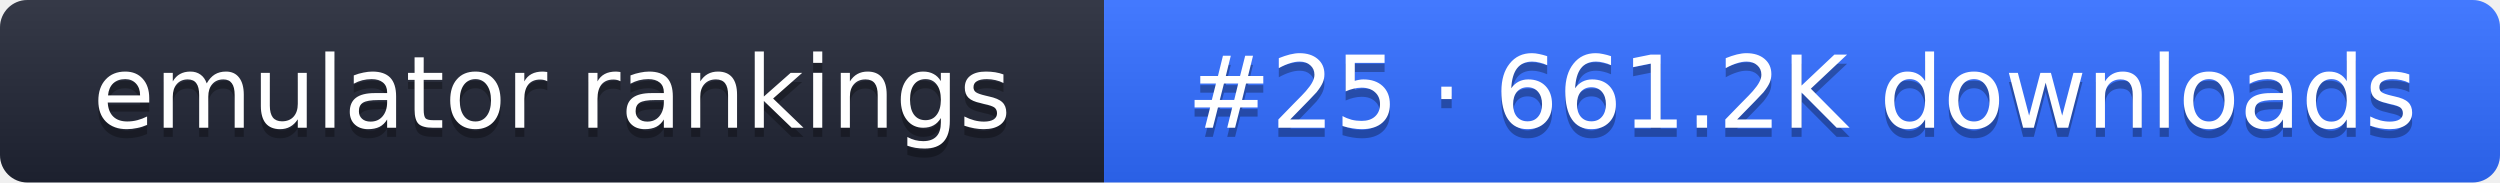
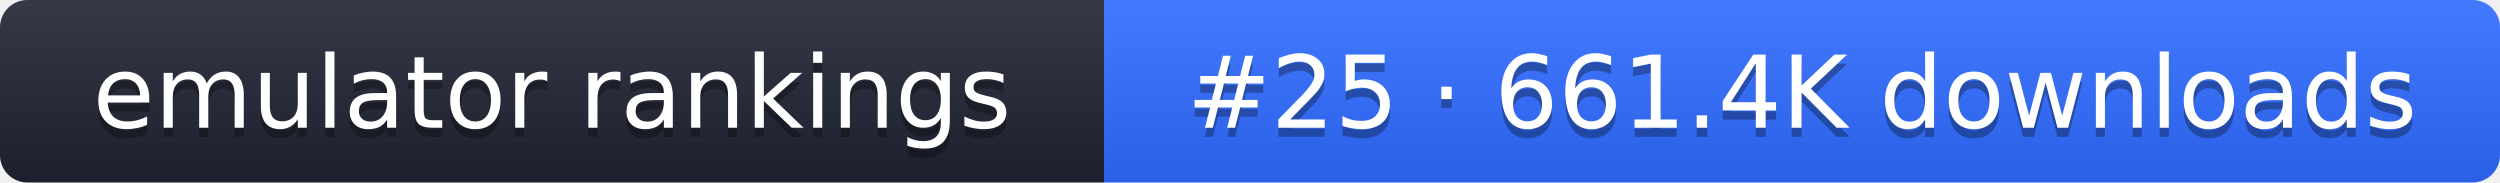
- <svg xmlns="http://www.w3.org/2000/svg" width="274" height="20" role="img" aria-label="emulator rankings: #25 · 661.2K downloads">
+ <svg xmlns="http://www.w3.org/2000/svg" width="274" height="20" role="img" aria-label="emulator rankings: #25 · 661.4K downloads">
  <linearGradient id="g" x2="0" y2="100%">
    <stop offset="0" stop-color="#fff" stop-opacity=".1" />
    <stop offset="1" stop-opacity=".1" />
  </linearGradient>
  <clipPath id="r">
    <rect width="274" height="20" rx="3" fill="#fff" />
  </clipPath>
  <g clip-path="url(#r)">
    <rect width="121" height="20" fill="#1f2433" />
    <rect x="121" width="153" height="20" fill="#2f6bff" />
    <rect width="274" height="20" fill="url(#g)" />
  </g>
  <g fill="#fff" text-anchor="middle" font-family="Verdana,DejaVu Sans,sans-serif" font-size="11">
    <text x="60.5" y="15" fill="#010101" fill-opacity=".3">emulator rankings</text>
    <text x="60.5" y="14">emulator rankings</text>
-     <text x="197.5" y="15" fill="#010101" fill-opacity=".3">#25 · 661.2K downloads</text>
-     <text x="197.5" y="14">#25 · 661.2K downloads</text>
+     <text x="197.5" y="15" fill="#010101" fill-opacity=".3">#25 · 661.4K downloads</text>
+     <text x="197.5" y="14">#25 · 661.4K downloads</text>
  </g>
</svg>
